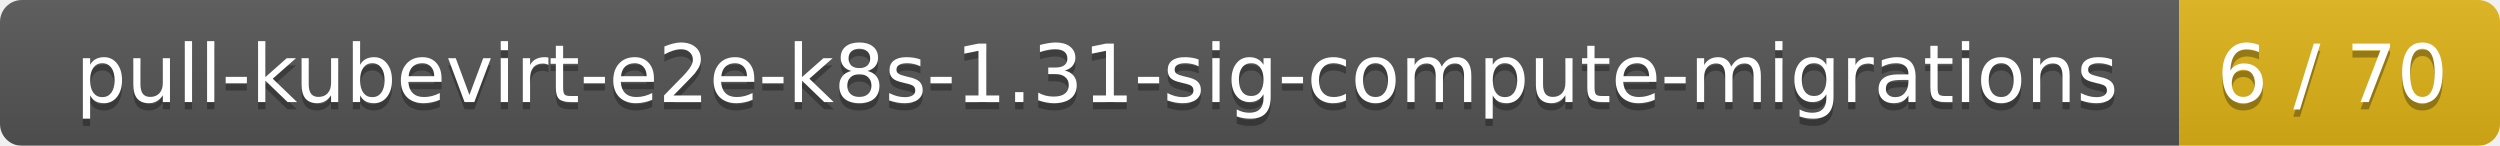
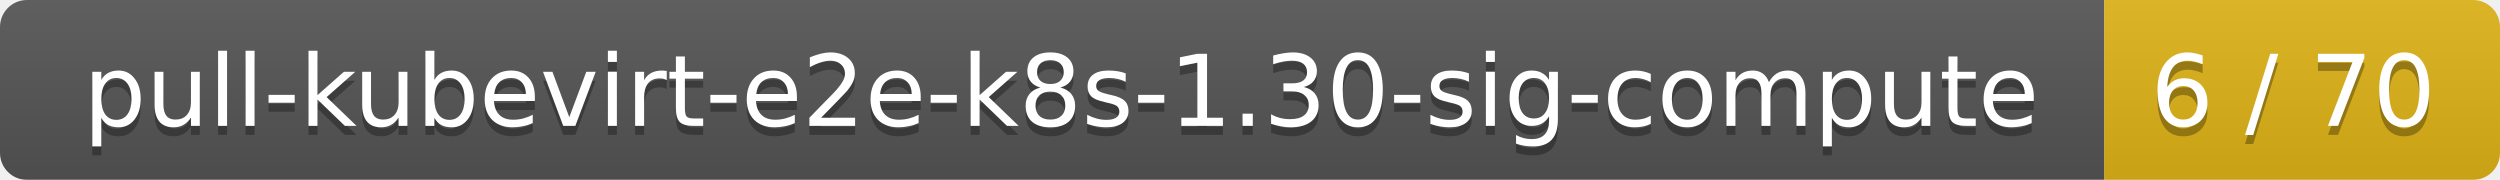
- <svg xmlns="http://www.w3.org/2000/svg" width="343" height="20">
+ <svg xmlns="http://www.w3.org/2000/svg" width="278" height="20">
  <linearGradient id="smooth" x2="0" y2="100%">
    <stop offset="0" stop-color="#bbb" stop-opacity=".1" />
    <stop offset="1" stop-opacity=".1" />
  </linearGradient>
  <mask id="round">
-     <rect width="343" height="20" rx="3" fill="#fff" />
+     <rect width="278" height="20" rx="3" fill="#fff" />
  </mask>
  <g mask="url(#round)">
-     <rect width="299" height="20" fill="#555" />
-     <rect x="299" width="44" height="20" fill="#dfb317" />
-     <rect width="343" height="20" fill="url(#smooth)" />
+     <rect width="234" height="20" fill="#555" />
+     <rect x="234" width="44" height="20" fill="#dfb317" />
+     <rect width="278" height="20" fill="url(#smooth)" />
  </g>
  <g fill="#fff" text-anchor="middle" font-family="DejaVu Sans,Verdana,Geneva,sans-serif" font-size="11">
-     <text x="150.5" y="15" fill="#010101" fill-opacity=".3">pull-kubevirt-e2e-k8s-1.31-sig-compute-migrations</text>
-     <text x="150.5" y="14">pull-kubevirt-e2e-k8s-1.31-sig-compute-migrations</text>
-     <text x="320" y="15" fill="#010101" fill-opacity=".3">6 / 70</text>
-     <text x="320" y="14">6 / 70</text>
+     <text x="118" y="15" fill="#010101" fill-opacity=".3">pull-kubevirt-e2e-k8s-1.30-sig-compute</text>
+     <text x="118" y="14">pull-kubevirt-e2e-k8s-1.30-sig-compute</text>
+     <text x="255" y="15" fill="#010101" fill-opacity=".3">6 / 70</text>
+     <text x="255" y="14">6 / 70</text>
  </g>
</svg>
